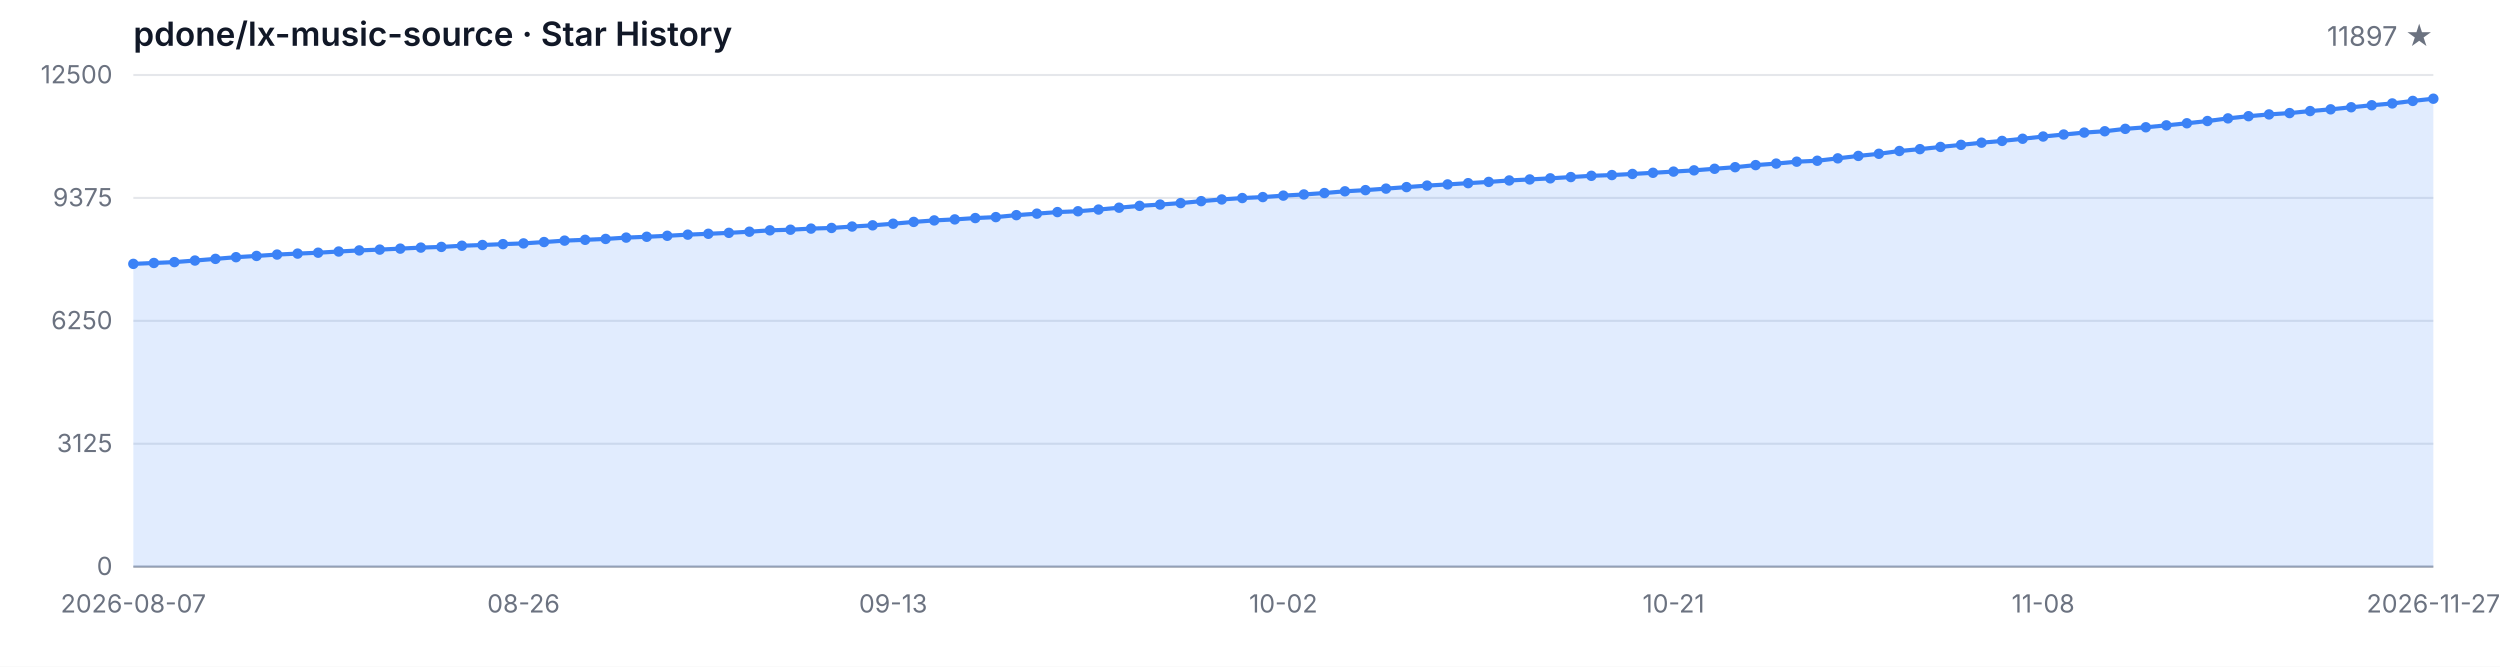
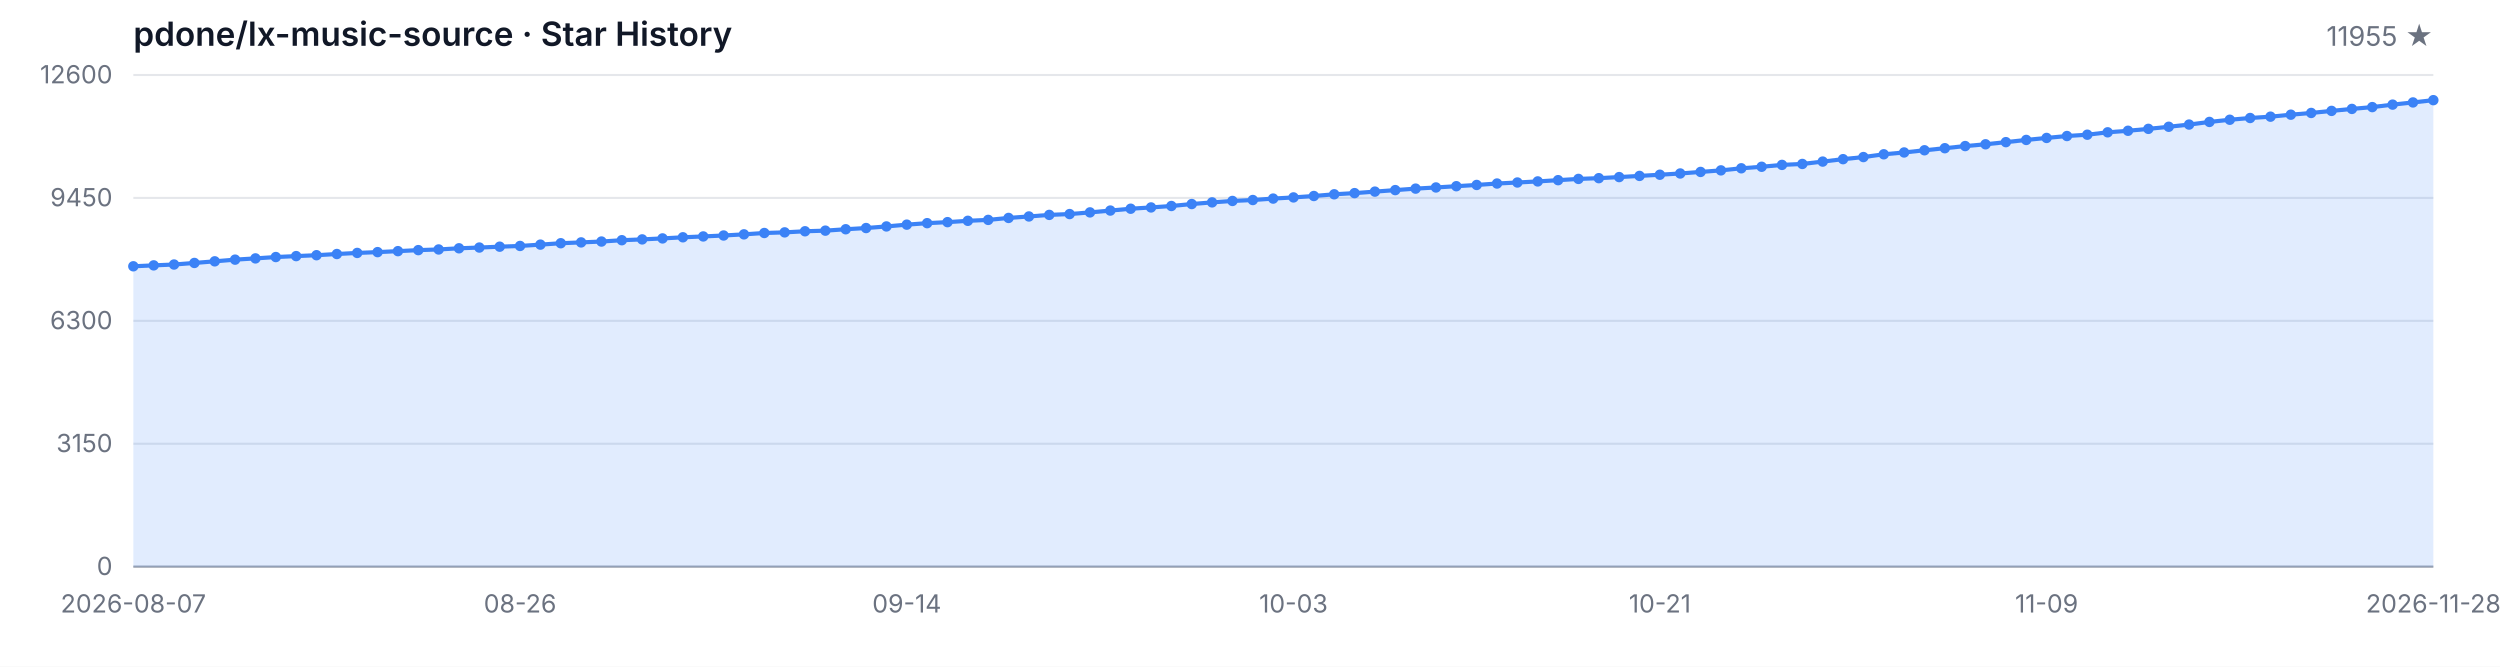
<svg xmlns="http://www.w3.org/2000/svg" width="1200" height="320" viewBox="0 0 1200 320" role="img" aria-label="Star History">
  <style>
  .bg { fill: #ffffff; }
  .grid { stroke: #e5e7eb; stroke-width: 1; }
  .axis { stroke: #9ca3af; stroke-width: 1; }
  .area { fill: rgba(59, 130, 246, 0.15); }
  .line { fill: none; stroke: #3b82f6; stroke-width: 2; stroke-linejoin: round; stroke-linecap: round; }
  .dot { fill: #3b82f6; }
  .tlabel { fill: #6b7280; font-family: -apple-system, BlinkMacSystemFont, 'Segoe UI', sans-serif; font-size: 12px; }
  .title { fill: #111827; font-family: -apple-system, BlinkMacSystemFont, 'Segoe UI', sans-serif; font-size: 16px; font-weight: 600; }
  .subtitle { fill: #6b7280; font-family: -apple-system, BlinkMacSystemFont, 'Segoe UI', sans-serif; font-size: 13px; }
  @media (prefers-color-scheme: dark) {
    .bg { fill: #0d1117; }
    .grid { stroke: #21262d; }
    .axis { stroke: #484f58; }
    .area { fill: rgba(58, 132, 255, 0.18); }
    .line { stroke: #58a6ff; }
    .dot { fill: #58a6ff; }
    .tlabel { fill: #8b949e; }
    .title { fill: #c9d1d9; }
    .subtitle { fill: #8b949e; }
  }
</style>
  <rect class="bg" width="1200" height="320" />
  <text class="title" x="64" y="22">pdone/lx-music-source · Star History</text>
-   <text class="subtitle" x="1168" y="22" text-anchor="end">11897 ★</text>
+   <text class="subtitle" x="1168" y="22" text-anchor="end">11955 ★</text>
  <line class="grid" x1="64" y1="272.00" x2="1168" y2="272.00" />
  <line class="grid" x1="64" y1="213.00" x2="1168" y2="213.00" />
  <line class="grid" x1="64" y1="154.00" x2="1168" y2="154.00" />
  <line class="grid" x1="64" y1="95.00" x2="1168" y2="95.00" />
  <line class="grid" x1="64" y1="36.00" x2="1168" y2="36.00" />
  <text class="tlabel" x="54" y="276.00" text-anchor="end">0</text>
-   <text class="tlabel" x="54" y="217.00" text-anchor="end">3125</text>
-   <text class="tlabel" x="54" y="158.00" text-anchor="end">6250</text>
-   <text class="tlabel" x="54" y="99.00" text-anchor="end">9375</text>
-   <text class="tlabel" x="54" y="40.00" text-anchor="end">12500</text>
+   <text class="tlabel" x="54" y="217.00" text-anchor="end">3150</text>
+   <text class="tlabel" x="54" y="158.00" text-anchor="end">6300</text>
+   <text class="tlabel" x="54" y="99.00" text-anchor="end">9450</text>
+   <text class="tlabel" x="54" y="40.00" text-anchor="end">12600</text>
  <line class="axis" x1="64" y1="272" x2="1168" y2="272" />
-   <path class="area" d="M 64.00 272.00 L 64.00 126.66 L 73.86 126.23 L 83.71 125.81 L 93.57 125.06 L 103.43 124.26 L 113.29 123.45 L 123.14 122.85 L 133.00 122.19 L 142.86 121.73 L 152.71 121.30 L 162.57 120.73 L 172.43 120.20 L 182.29 119.81 L 192.14 119.34 L 202.00 118.85 L 211.86 118.52 L 221.71 117.96 L 231.57 117.60 L 241.43 117.18 L 251.29 116.83 L 261.14 116.18 L 271.00 115.50 L 280.86 115.11 L 290.71 114.69 L 300.57 114.05 L 310.43 113.65 L 320.29 113.18 L 330.14 112.63 L 340.00 112.22 L 349.86 111.77 L 359.71 111.22 L 369.57 110.56 L 379.43 110.26 L 389.29 109.73 L 399.14 109.42 L 409.00 108.74 L 418.86 108.16 L 428.71 107.39 L 438.57 106.52 L 448.43 105.80 L 458.29 105.31 L 468.14 104.67 L 478.00 104.21 L 487.86 103.27 L 497.71 102.55 L 507.57 101.80 L 517.43 101.40 L 527.29 100.59 L 537.14 99.70 L 547.00 98.81 L 556.86 98.19 L 566.71 97.49 L 576.57 96.55 L 586.43 95.74 L 596.29 95.06 L 606.14 94.60 L 616.00 93.90 L 625.86 93.34 L 635.71 92.66 L 645.57 91.83 L 655.43 91.26 L 665.29 90.54 L 675.14 89.81 L 685.00 89.09 L 694.86 88.52 L 704.71 87.92 L 714.57 87.32 L 724.43 86.62 L 734.29 86.13 L 744.14 85.60 L 754.00 84.99 L 763.86 84.39 L 773.71 84.03 L 783.57 83.50 L 793.43 82.94 L 803.29 82.37 L 813.14 81.77 L 823.00 81.01 L 832.86 80.25 L 842.71 79.25 L 852.57 78.52 L 862.43 77.61 L 872.29 77.16 L 882.14 76.01 L 892.00 74.84 L 901.86 73.82 L 911.71 72.48 L 921.57 71.59 L 931.43 70.53 L 941.29 69.53 L 951.14 68.49 L 961.00 67.64 L 970.86 66.60 L 980.71 65.53 L 990.57 64.57 L 1000.43 63.64 L 1010.29 63.00 L 1020.14 61.85 L 1030.00 61.09 L 1039.86 60.17 L 1049.71 59.17 L 1059.57 58.09 L 1069.43 56.82 L 1079.29 55.77 L 1089.14 54.92 L 1099.00 54.28 L 1108.86 53.31 L 1118.71 52.48 L 1128.57 51.48 L 1138.43 50.52 L 1148.29 49.65 L 1158.14 48.44 L 1168.00 47.38 L 1168.00 272.00 Z" />
-   <path class="line" d="M 64.00 126.66 L 73.86 126.23 L 83.71 125.81 L 93.57 125.06 L 103.43 124.26 L 113.29 123.45 L 123.14 122.85 L 133.00 122.19 L 142.86 121.73 L 152.71 121.30 L 162.57 120.73 L 172.43 120.20 L 182.29 119.81 L 192.14 119.34 L 202.00 118.85 L 211.86 118.52 L 221.71 117.96 L 231.57 117.60 L 241.43 117.18 L 251.29 116.83 L 261.14 116.18 L 271.00 115.50 L 280.86 115.11 L 290.71 114.69 L 300.57 114.05 L 310.43 113.65 L 320.29 113.18 L 330.14 112.63 L 340.00 112.22 L 349.86 111.77 L 359.71 111.22 L 369.57 110.56 L 379.43 110.26 L 389.29 109.73 L 399.14 109.42 L 409.00 108.74 L 418.86 108.16 L 428.71 107.39 L 438.57 106.52 L 448.43 105.80 L 458.29 105.31 L 468.14 104.67 L 478.00 104.21 L 487.86 103.27 L 497.71 102.55 L 507.57 101.80 L 517.43 101.40 L 527.29 100.59 L 537.14 99.70 L 547.00 98.81 L 556.86 98.19 L 566.71 97.49 L 576.57 96.55 L 586.43 95.74 L 596.29 95.06 L 606.14 94.60 L 616.00 93.90 L 625.86 93.34 L 635.71 92.66 L 645.57 91.83 L 655.43 91.26 L 665.29 90.54 L 675.14 89.81 L 685.00 89.09 L 694.86 88.52 L 704.71 87.92 L 714.57 87.32 L 724.43 86.62 L 734.29 86.13 L 744.14 85.60 L 754.00 84.99 L 763.86 84.39 L 773.71 84.03 L 783.57 83.50 L 793.43 82.94 L 803.29 82.37 L 813.14 81.77 L 823.00 81.01 L 832.86 80.25 L 842.71 79.25 L 852.57 78.52 L 862.43 77.61 L 872.29 77.16 L 882.14 76.01 L 892.00 74.84 L 901.86 73.82 L 911.71 72.48 L 921.57 71.59 L 931.43 70.53 L 941.29 69.53 L 951.14 68.49 L 961.00 67.64 L 970.86 66.60 L 980.71 65.53 L 990.57 64.57 L 1000.43 63.64 L 1010.29 63.00 L 1020.14 61.85 L 1030.00 61.09 L 1039.86 60.17 L 1049.71 59.17 L 1059.57 58.09 L 1069.43 56.82 L 1079.29 55.77 L 1089.14 54.92 L 1099.00 54.28 L 1108.86 53.31 L 1118.71 52.48 L 1128.57 51.48 L 1138.43 50.52 L 1148.29 49.65 L 1158.14 48.44 L 1168.00 47.38" />
-   <circle class="dot" cx="64.00" cy="126.66" r="2.5" />
-   <circle class="dot" cx="73.86" cy="126.23" r="2.5" />
-   <circle class="dot" cx="83.71" cy="125.81" r="2.5" />
-   <circle class="dot" cx="93.57" cy="125.06" r="2.5" />
-   <circle class="dot" cx="103.43" cy="124.26" r="2.5" />
-   <circle class="dot" cx="113.29" cy="123.45" r="2.5" />
-   <circle class="dot" cx="123.14" cy="122.85" r="2.5" />
-   <circle class="dot" cx="133.00" cy="122.19" r="2.5" />
-   <circle class="dot" cx="142.86" cy="121.73" r="2.5" />
-   <circle class="dot" cx="152.71" cy="121.30" r="2.5" />
-   <circle class="dot" cx="162.57" cy="120.73" r="2.5" />
-   <circle class="dot" cx="172.43" cy="120.20" r="2.5" />
-   <circle class="dot" cx="182.29" cy="119.81" r="2.5" />
-   <circle class="dot" cx="192.14" cy="119.34" r="2.5" />
-   <circle class="dot" cx="202.00" cy="118.85" r="2.5" />
-   <circle class="dot" cx="211.86" cy="118.52" r="2.5" />
-   <circle class="dot" cx="221.71" cy="117.96" r="2.5" />
-   <circle class="dot" cx="231.57" cy="117.60" r="2.5" />
-   <circle class="dot" cx="241.43" cy="117.18" r="2.5" />
-   <circle class="dot" cx="251.29" cy="116.83" r="2.5" />
-   <circle class="dot" cx="261.14" cy="116.18" r="2.5" />
-   <circle class="dot" cx="271.00" cy="115.50" r="2.5" />
-   <circle class="dot" cx="280.86" cy="115.11" r="2.5" />
-   <circle class="dot" cx="290.71" cy="114.69" r="2.5" />
-   <circle class="dot" cx="300.57" cy="114.05" r="2.5" />
-   <circle class="dot" cx="310.43" cy="113.65" r="2.5" />
-   <circle class="dot" cx="320.29" cy="113.18" r="2.5" />
-   <circle class="dot" cx="330.14" cy="112.63" r="2.5" />
-   <circle class="dot" cx="340.00" cy="112.22" r="2.5" />
-   <circle class="dot" cx="349.86" cy="111.77" r="2.5" />
-   <circle class="dot" cx="359.71" cy="111.22" r="2.5" />
-   <circle class="dot" cx="369.57" cy="110.56" r="2.5" />
-   <circle class="dot" cx="379.43" cy="110.26" r="2.5" />
-   <circle class="dot" cx="389.29" cy="109.73" r="2.5" />
-   <circle class="dot" cx="399.14" cy="109.42" r="2.5" />
-   <circle class="dot" cx="409.00" cy="108.74" r="2.5" />
-   <circle class="dot" cx="418.86" cy="108.16" r="2.5" />
-   <circle class="dot" cx="428.71" cy="107.39" r="2.5" />
-   <circle class="dot" cx="438.57" cy="106.52" r="2.5" />
-   <circle class="dot" cx="448.43" cy="105.80" r="2.5" />
-   <circle class="dot" cx="458.29" cy="105.31" r="2.5" />
-   <circle class="dot" cx="468.14" cy="104.67" r="2.5" />
-   <circle class="dot" cx="478.00" cy="104.21" r="2.5" />
-   <circle class="dot" cx="487.86" cy="103.27" r="2.5" />
-   <circle class="dot" cx="497.71" cy="102.55" r="2.5" />
-   <circle class="dot" cx="507.57" cy="101.80" r="2.5" />
-   <circle class="dot" cx="517.43" cy="101.40" r="2.5" />
-   <circle class="dot" cx="527.29" cy="100.59" r="2.5" />
-   <circle class="dot" cx="537.14" cy="99.70" r="2.5" />
-   <circle class="dot" cx="547.00" cy="98.81" r="2.5" />
-   <circle class="dot" cx="556.86" cy="98.19" r="2.5" />
-   <circle class="dot" cx="566.71" cy="97.49" r="2.5" />
-   <circle class="dot" cx="576.57" cy="96.55" r="2.5" />
-   <circle class="dot" cx="586.43" cy="95.74" r="2.5" />
-   <circle class="dot" cx="596.29" cy="95.06" r="2.5" />
-   <circle class="dot" cx="606.14" cy="94.60" r="2.5" />
-   <circle class="dot" cx="616.00" cy="93.90" r="2.5" />
-   <circle class="dot" cx="625.86" cy="93.34" r="2.5" />
-   <circle class="dot" cx="635.71" cy="92.66" r="2.5" />
-   <circle class="dot" cx="645.57" cy="91.83" r="2.5" />
-   <circle class="dot" cx="655.43" cy="91.26" r="2.5" />
-   <circle class="dot" cx="665.29" cy="90.54" r="2.5" />
-   <circle class="dot" cx="675.14" cy="89.81" r="2.5" />
-   <circle class="dot" cx="685.00" cy="89.09" r="2.5" />
-   <circle class="dot" cx="694.86" cy="88.52" r="2.5" />
-   <circle class="dot" cx="704.71" cy="87.92" r="2.5" />
-   <circle class="dot" cx="714.57" cy="87.32" r="2.5" />
-   <circle class="dot" cx="724.43" cy="86.62" r="2.5" />
-   <circle class="dot" cx="734.29" cy="86.13" r="2.5" />
-   <circle class="dot" cx="744.14" cy="85.60" r="2.5" />
-   <circle class="dot" cx="754.00" cy="84.99" r="2.5" />
-   <circle class="dot" cx="763.86" cy="84.39" r="2.5" />
-   <circle class="dot" cx="773.71" cy="84.03" r="2.5" />
-   <circle class="dot" cx="783.57" cy="83.50" r="2.5" />
-   <circle class="dot" cx="793.43" cy="82.94" r="2.5" />
-   <circle class="dot" cx="803.29" cy="82.37" r="2.5" />
-   <circle class="dot" cx="813.14" cy="81.77" r="2.5" />
-   <circle class="dot" cx="823.00" cy="81.01" r="2.5" />
-   <circle class="dot" cx="832.86" cy="80.25" r="2.5" />
-   <circle class="dot" cx="842.71" cy="79.25" r="2.5" />
-   <circle class="dot" cx="852.57" cy="78.52" r="2.5" />
-   <circle class="dot" cx="862.43" cy="77.61" r="2.5" />
-   <circle class="dot" cx="872.29" cy="77.16" r="2.5" />
-   <circle class="dot" cx="882.14" cy="76.01" r="2.5" />
-   <circle class="dot" cx="892.00" cy="74.84" r="2.5" />
-   <circle class="dot" cx="901.86" cy="73.82" r="2.5" />
-   <circle class="dot" cx="911.71" cy="72.48" r="2.5" />
-   <circle class="dot" cx="921.57" cy="71.59" r="2.5" />
-   <circle class="dot" cx="931.43" cy="70.53" r="2.5" />
-   <circle class="dot" cx="941.29" cy="69.53" r="2.5" />
-   <circle class="dot" cx="951.14" cy="68.49" r="2.5" />
-   <circle class="dot" cx="961.00" cy="67.64" r="2.5" />
-   <circle class="dot" cx="970.86" cy="66.60" r="2.5" />
-   <circle class="dot" cx="980.71" cy="65.53" r="2.5" />
-   <circle class="dot" cx="990.57" cy="64.57" r="2.5" />
-   <circle class="dot" cx="1000.43" cy="63.64" r="2.5" />
-   <circle class="dot" cx="1010.29" cy="63.00" r="2.5" />
-   <circle class="dot" cx="1020.14" cy="61.85" r="2.5" />
-   <circle class="dot" cx="1030.00" cy="61.09" r="2.5" />
-   <circle class="dot" cx="1039.86" cy="60.17" r="2.5" />
-   <circle class="dot" cx="1049.71" cy="59.17" r="2.5" />
-   <circle class="dot" cx="1059.57" cy="58.09" r="2.5" />
-   <circle class="dot" cx="1069.43" cy="56.82" r="2.5" />
-   <circle class="dot" cx="1079.29" cy="55.77" r="2.5" />
-   <circle class="dot" cx="1089.14" cy="54.92" r="2.5" />
-   <circle class="dot" cx="1099.00" cy="54.28" r="2.5" />
-   <circle class="dot" cx="1108.86" cy="53.31" r="2.5" />
-   <circle class="dot" cx="1118.71" cy="52.48" r="2.5" />
-   <circle class="dot" cx="1128.57" cy="51.48" r="2.5" />
-   <circle class="dot" cx="1138.43" cy="50.52" r="2.5" />
-   <circle class="dot" cx="1148.29" cy="49.65" r="2.5" />
-   <circle class="dot" cx="1158.14" cy="48.44" r="2.5" />
-   <circle class="dot" cx="1168.00" cy="47.38" r="2.5" />
+   <path class="area" d="M 64.00 272.00 L 64.00 127.82 L 73.77 127.38 L 83.54 126.97 L 93.31 126.22 L 103.08 125.44 L 112.85 124.63 L 122.62 124.03 L 132.39 123.38 L 142.16 122.93 L 151.93 122.50 L 161.70 121.93 L 171.47 121.41 L 181.24 121.02 L 191.01 120.55 L 200.78 120.06 L 210.55 119.74 L 220.32 119.18 L 230.09 118.82 L 239.86 118.41 L 249.63 118.06 L 259.40 117.42 L 269.17 116.75 L 278.94 116.35 L 288.71 115.94 L 298.48 115.30 L 308.25 114.91 L 318.02 114.44 L 327.79 113.90 L 337.56 113.49 L 347.33 113.04 L 357.10 112.49 L 366.87 111.84 L 376.64 111.54 L 386.41 111.01 L 396.18 110.71 L 405.95 110.04 L 415.72 109.46 L 425.49 108.69 L 435.26 107.83 L 445.03 107.12 L 454.80 106.63 L 464.57 105.99 L 474.34 105.55 L 484.11 104.61 L 493.88 103.90 L 503.65 103.15 L 513.42 102.75 L 523.19 101.95 L 532.96 101.07 L 542.73 100.19 L 552.50 99.57 L 562.27 98.88 L 572.04 97.94 L 581.81 97.14 L 591.58 96.46 L 601.35 96.01 L 611.12 95.32 L 620.88 94.76 L 630.65 94.08 L 640.42 93.26 L 650.19 92.70 L 659.96 91.98 L 669.73 91.25 L 679.50 90.54 L 689.27 89.98 L 699.04 89.38 L 708.81 88.78 L 718.58 88.09 L 728.35 87.60 L 738.12 87.08 L 747.89 86.48 L 757.66 85.88 L 767.43 85.52 L 777.20 85.00 L 786.97 84.44 L 796.74 83.87 L 806.51 83.27 L 816.28 82.53 L 826.05 81.78 L 835.82 80.78 L 845.59 80.05 L 855.36 79.15 L 865.13 78.70 L 874.90 77.56 L 884.67 76.40 L 894.44 75.39 L 904.21 74.06 L 913.98 73.18 L 923.75 72.13 L 933.52 71.14 L 943.29 70.11 L 953.06 69.26 L 962.83 68.23 L 972.60 67.17 L 982.37 66.21 L 992.14 65.29 L 1001.91 64.66 L 1011.68 63.51 L 1021.45 62.77 L 1031.22 61.85 L 1040.99 60.85 L 1050.76 59.79 L 1060.53 58.53 L 1070.30 57.48 L 1080.07 56.64 L 1089.84 56.00 L 1099.61 55.05 L 1109.38 54.22 L 1119.15 53.23 L 1128.92 52.28 L 1138.69 51.41 L 1148.46 50.22 L 1158.23 49.17 L 1168.00 48.08 L 1168.00 272.00 Z" />
+   <path class="line" d="M 64.00 127.82 L 73.77 127.38 L 83.54 126.97 L 93.31 126.22 L 103.08 125.44 L 112.85 124.63 L 122.62 124.03 L 132.39 123.38 L 142.16 122.93 L 151.93 122.50 L 161.70 121.93 L 171.47 121.41 L 181.24 121.02 L 191.01 120.55 L 200.78 120.06 L 210.55 119.74 L 220.32 119.18 L 230.09 118.82 L 239.86 118.41 L 249.63 118.06 L 259.40 117.42 L 269.17 116.75 L 278.94 116.35 L 288.71 115.94 L 298.48 115.30 L 308.25 114.91 L 318.02 114.44 L 327.79 113.90 L 337.56 113.49 L 347.33 113.04 L 357.10 112.49 L 366.87 111.84 L 376.64 111.54 L 386.41 111.01 L 396.18 110.71 L 405.95 110.04 L 415.72 109.46 L 425.49 108.69 L 435.26 107.83 L 445.03 107.12 L 454.80 106.63 L 464.57 105.99 L 474.34 105.55 L 484.11 104.61 L 493.88 103.90 L 503.65 103.15 L 513.42 102.75 L 523.19 101.95 L 532.96 101.07 L 542.73 100.19 L 552.50 99.57 L 562.27 98.88 L 572.04 97.94 L 581.81 97.14 L 591.58 96.46 L 601.35 96.01 L 611.12 95.32 L 620.88 94.76 L 630.65 94.08 L 640.42 93.26 L 650.19 92.70 L 659.96 91.98 L 669.73 91.25 L 679.50 90.54 L 689.27 89.98 L 699.04 89.38 L 708.81 88.78 L 718.58 88.09 L 728.35 87.60 L 738.12 87.08 L 747.89 86.48 L 757.66 85.88 L 767.43 85.52 L 777.20 85.00 L 786.97 84.44 L 796.74 83.87 L 806.51 83.27 L 816.28 82.53 L 826.05 81.78 L 835.82 80.78 L 845.59 80.05 L 855.36 79.15 L 865.13 78.70 L 874.90 77.56 L 884.67 76.40 L 894.44 75.39 L 904.21 74.06 L 913.98 73.18 L 923.75 72.13 L 933.52 71.14 L 943.29 70.11 L 953.06 69.26 L 962.83 68.23 L 972.60 67.17 L 982.37 66.21 L 992.14 65.29 L 1001.91 64.66 L 1011.68 63.51 L 1021.45 62.77 L 1031.22 61.85 L 1040.99 60.85 L 1050.76 59.79 L 1060.53 58.53 L 1070.30 57.48 L 1080.07 56.64 L 1089.84 56.00 L 1099.61 55.05 L 1109.38 54.22 L 1119.15 53.23 L 1128.92 52.28 L 1138.69 51.41 L 1148.46 50.22 L 1158.23 49.17 L 1168.00 48.08" />
+   <circle class="dot" cx="64.00" cy="127.82" r="2.5" />
+   <circle class="dot" cx="73.77" cy="127.38" r="2.5" />
+   <circle class="dot" cx="83.54" cy="126.97" r="2.5" />
+   <circle class="dot" cx="93.31" cy="126.22" r="2.5" />
+   <circle class="dot" cx="103.08" cy="125.44" r="2.5" />
+   <circle class="dot" cx="112.85" cy="124.63" r="2.5" />
+   <circle class="dot" cx="122.62" cy="124.03" r="2.5" />
+   <circle class="dot" cx="132.39" cy="123.38" r="2.5" />
+   <circle class="dot" cx="142.16" cy="122.93" r="2.5" />
+   <circle class="dot" cx="151.93" cy="122.50" r="2.5" />
+   <circle class="dot" cx="161.70" cy="121.93" r="2.5" />
+   <circle class="dot" cx="171.47" cy="121.41" r="2.5" />
+   <circle class="dot" cx="181.24" cy="121.02" r="2.5" />
+   <circle class="dot" cx="191.01" cy="120.55" r="2.5" />
+   <circle class="dot" cx="200.78" cy="120.06" r="2.5" />
+   <circle class="dot" cx="210.55" cy="119.74" r="2.5" />
+   <circle class="dot" cx="220.32" cy="119.18" r="2.5" />
+   <circle class="dot" cx="230.09" cy="118.82" r="2.5" />
+   <circle class="dot" cx="239.86" cy="118.41" r="2.5" />
+   <circle class="dot" cx="249.63" cy="118.06" r="2.5" />
+   <circle class="dot" cx="259.40" cy="117.42" r="2.5" />
+   <circle class="dot" cx="269.17" cy="116.75" r="2.5" />
+   <circle class="dot" cx="278.94" cy="116.35" r="2.5" />
+   <circle class="dot" cx="288.71" cy="115.94" r="2.5" />
+   <circle class="dot" cx="298.48" cy="115.30" r="2.5" />
+   <circle class="dot" cx="308.25" cy="114.91" r="2.5" />
+   <circle class="dot" cx="318.02" cy="114.44" r="2.5" />
+   <circle class="dot" cx="327.79" cy="113.90" r="2.5" />
+   <circle class="dot" cx="337.56" cy="113.49" r="2.5" />
+   <circle class="dot" cx="347.33" cy="113.04" r="2.5" />
+   <circle class="dot" cx="357.10" cy="112.49" r="2.5" />
+   <circle class="dot" cx="366.87" cy="111.84" r="2.5" />
+   <circle class="dot" cx="376.64" cy="111.54" r="2.5" />
+   <circle class="dot" cx="386.41" cy="111.01" r="2.5" />
+   <circle class="dot" cx="396.18" cy="110.71" r="2.5" />
+   <circle class="dot" cx="405.95" cy="110.04" r="2.5" />
+   <circle class="dot" cx="415.72" cy="109.46" r="2.5" />
+   <circle class="dot" cx="425.49" cy="108.69" r="2.5" />
+   <circle class="dot" cx="435.26" cy="107.83" r="2.5" />
+   <circle class="dot" cx="445.03" cy="107.12" r="2.5" />
+   <circle class="dot" cx="454.80" cy="106.63" r="2.5" />
+   <circle class="dot" cx="464.57" cy="105.99" r="2.5" />
+   <circle class="dot" cx="474.34" cy="105.55" r="2.5" />
+   <circle class="dot" cx="484.11" cy="104.61" r="2.5" />
+   <circle class="dot" cx="493.88" cy="103.90" r="2.5" />
+   <circle class="dot" cx="503.65" cy="103.15" r="2.5" />
+   <circle class="dot" cx="513.42" cy="102.75" r="2.5" />
+   <circle class="dot" cx="523.19" cy="101.95" r="2.5" />
+   <circle class="dot" cx="532.96" cy="101.07" r="2.5" />
+   <circle class="dot" cx="542.73" cy="100.19" r="2.5" />
+   <circle class="dot" cx="552.50" cy="99.57" r="2.5" />
+   <circle class="dot" cx="562.27" cy="98.88" r="2.5" />
+   <circle class="dot" cx="572.04" cy="97.94" r="2.5" />
+   <circle class="dot" cx="581.81" cy="97.14" r="2.5" />
+   <circle class="dot" cx="591.58" cy="96.46" r="2.5" />
+   <circle class="dot" cx="601.35" cy="96.01" r="2.5" />
+   <circle class="dot" cx="611.12" cy="95.32" r="2.5" />
+   <circle class="dot" cx="620.88" cy="94.76" r="2.5" />
+   <circle class="dot" cx="630.65" cy="94.08" r="2.5" />
+   <circle class="dot" cx="640.42" cy="93.26" r="2.5" />
+   <circle class="dot" cx="650.19" cy="92.70" r="2.5" />
+   <circle class="dot" cx="659.96" cy="91.98" r="2.5" />
+   <circle class="dot" cx="669.73" cy="91.25" r="2.5" />
+   <circle class="dot" cx="679.50" cy="90.54" r="2.5" />
+   <circle class="dot" cx="689.27" cy="89.98" r="2.5" />
+   <circle class="dot" cx="699.04" cy="89.38" r="2.5" />
+   <circle class="dot" cx="708.81" cy="88.78" r="2.5" />
+   <circle class="dot" cx="718.58" cy="88.09" r="2.5" />
+   <circle class="dot" cx="728.35" cy="87.60" r="2.5" />
+   <circle class="dot" cx="738.12" cy="87.08" r="2.5" />
+   <circle class="dot" cx="747.89" cy="86.48" r="2.5" />
+   <circle class="dot" cx="757.66" cy="85.88" r="2.5" />
+   <circle class="dot" cx="767.43" cy="85.52" r="2.5" />
+   <circle class="dot" cx="777.20" cy="85.00" r="2.5" />
+   <circle class="dot" cx="786.97" cy="84.44" r="2.5" />
+   <circle class="dot" cx="796.74" cy="83.87" r="2.5" />
+   <circle class="dot" cx="806.51" cy="83.27" r="2.5" />
+   <circle class="dot" cx="816.28" cy="82.53" r="2.5" />
+   <circle class="dot" cx="826.05" cy="81.78" r="2.5" />
+   <circle class="dot" cx="835.82" cy="80.78" r="2.5" />
+   <circle class="dot" cx="845.59" cy="80.05" r="2.5" />
+   <circle class="dot" cx="855.36" cy="79.15" r="2.5" />
+   <circle class="dot" cx="865.13" cy="78.70" r="2.5" />
+   <circle class="dot" cx="874.90" cy="77.56" r="2.5" />
+   <circle class="dot" cx="884.67" cy="76.40" r="2.5" />
+   <circle class="dot" cx="894.44" cy="75.39" r="2.5" />
+   <circle class="dot" cx="904.21" cy="74.06" r="2.5" />
+   <circle class="dot" cx="913.98" cy="73.18" r="2.5" />
+   <circle class="dot" cx="923.75" cy="72.13" r="2.5" />
+   <circle class="dot" cx="933.52" cy="71.14" r="2.5" />
+   <circle class="dot" cx="943.29" cy="70.11" r="2.5" />
+   <circle class="dot" cx="953.06" cy="69.26" r="2.5" />
+   <circle class="dot" cx="962.83" cy="68.23" r="2.5" />
+   <circle class="dot" cx="972.60" cy="67.17" r="2.5" />
+   <circle class="dot" cx="982.37" cy="66.21" r="2.5" />
+   <circle class="dot" cx="992.14" cy="65.29" r="2.5" />
+   <circle class="dot" cx="1001.91" cy="64.66" r="2.5" />
+   <circle class="dot" cx="1011.68" cy="63.51" r="2.5" />
+   <circle class="dot" cx="1021.45" cy="62.77" r="2.5" />
+   <circle class="dot" cx="1031.22" cy="61.85" r="2.5" />
+   <circle class="dot" cx="1040.99" cy="60.85" r="2.5" />
+   <circle class="dot" cx="1050.76" cy="59.79" r="2.5" />
+   <circle class="dot" cx="1060.53" cy="58.53" r="2.5" />
+   <circle class="dot" cx="1070.30" cy="57.48" r="2.5" />
+   <circle class="dot" cx="1080.07" cy="56.64" r="2.5" />
+   <circle class="dot" cx="1089.84" cy="56.00" r="2.5" />
+   <circle class="dot" cx="1099.61" cy="55.05" r="2.5" />
+   <circle class="dot" cx="1109.38" cy="54.22" r="2.5" />
+   <circle class="dot" cx="1119.15" cy="53.23" r="2.5" />
+   <circle class="dot" cx="1128.92" cy="52.28" r="2.5" />
+   <circle class="dot" cx="1138.69" cy="51.41" r="2.5" />
+   <circle class="dot" cx="1148.46" cy="50.22" r="2.5" />
+   <circle class="dot" cx="1158.23" cy="49.17" r="2.5" />
+   <circle class="dot" cx="1168.00" cy="48.08" r="2.5" />
  <text class="tlabel" x="64.00" y="294" text-anchor="middle">2026-08-07</text>
-   <text class="tlabel" x="251.29" y="294" text-anchor="middle">08-26</text>
-   <text class="tlabel" x="428.71" y="294" text-anchor="middle">09-13</text>
-   <text class="tlabel" x="616.00" y="294" text-anchor="middle">10-02</text>
-   <text class="tlabel" x="803.29" y="294" text-anchor="middle">10-21</text>
-   <text class="tlabel" x="980.71" y="294" text-anchor="middle">11-08</text>
-   <text class="tlabel" x="1168.00" y="294" text-anchor="middle">2026-11-27</text>
+   <text class="tlabel" x="249.63" y="294" text-anchor="middle">08-26</text>
+   <text class="tlabel" x="435.26" y="294" text-anchor="middle">09-14</text>
+   <text class="tlabel" x="620.88" y="294" text-anchor="middle">10-03</text>
+   <text class="tlabel" x="796.74" y="294" text-anchor="middle">10-21</text>
+   <text class="tlabel" x="982.37" y="294" text-anchor="middle">11-09</text>
+   <text class="tlabel" x="1168.00" y="294" text-anchor="middle">2026-11-28</text>
</svg>
